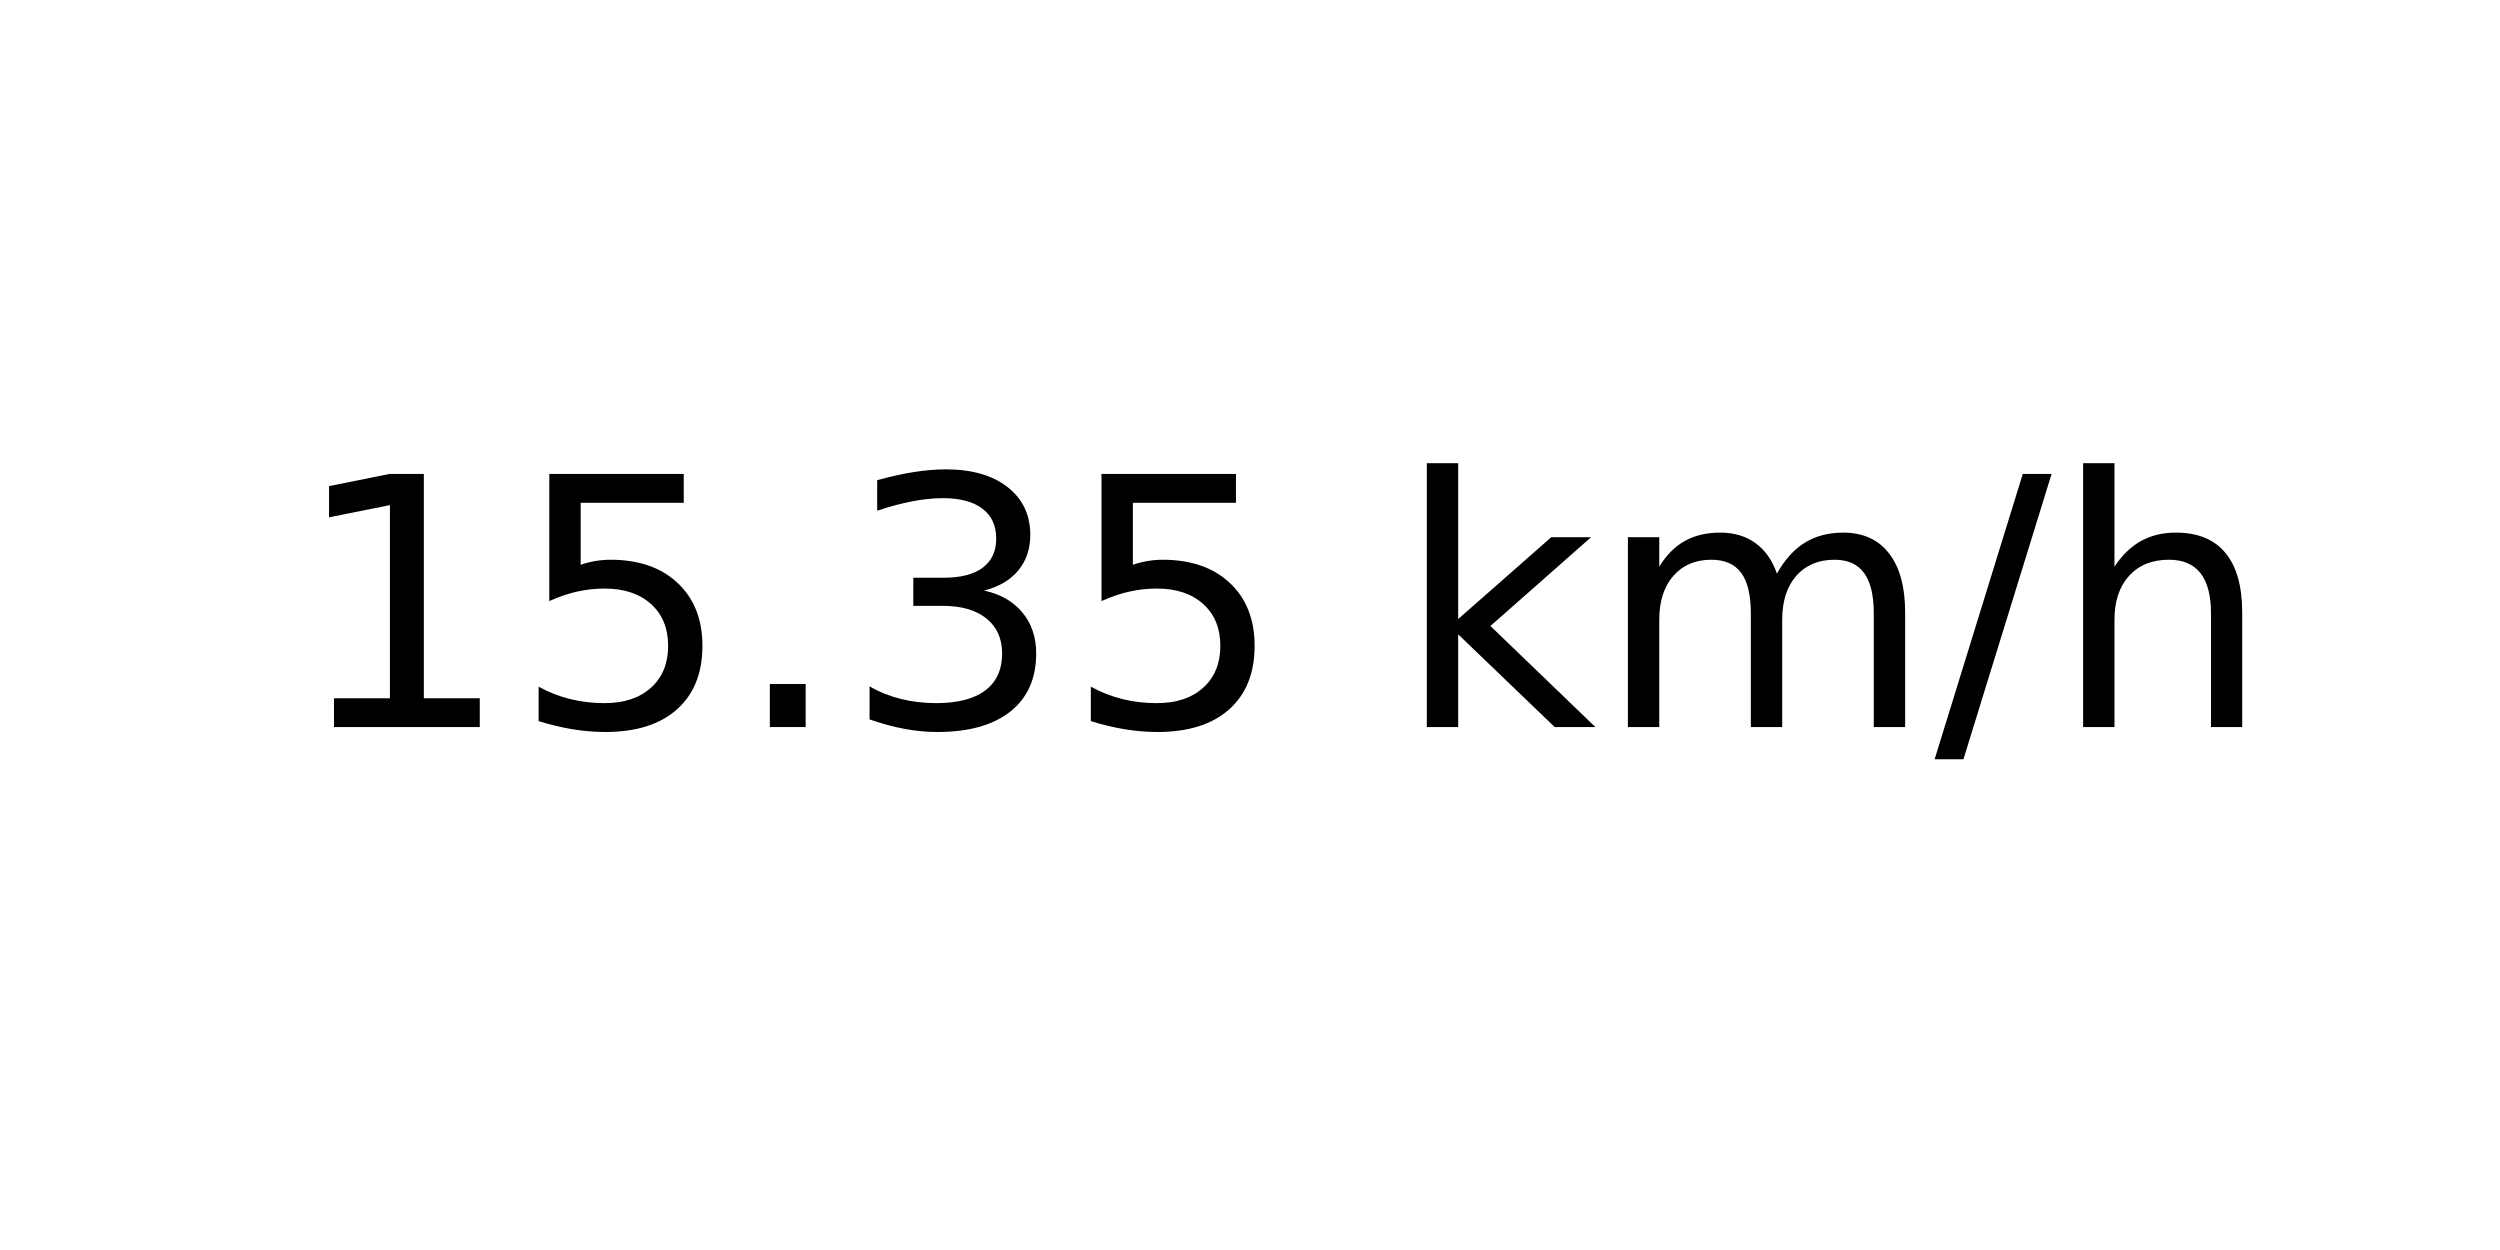
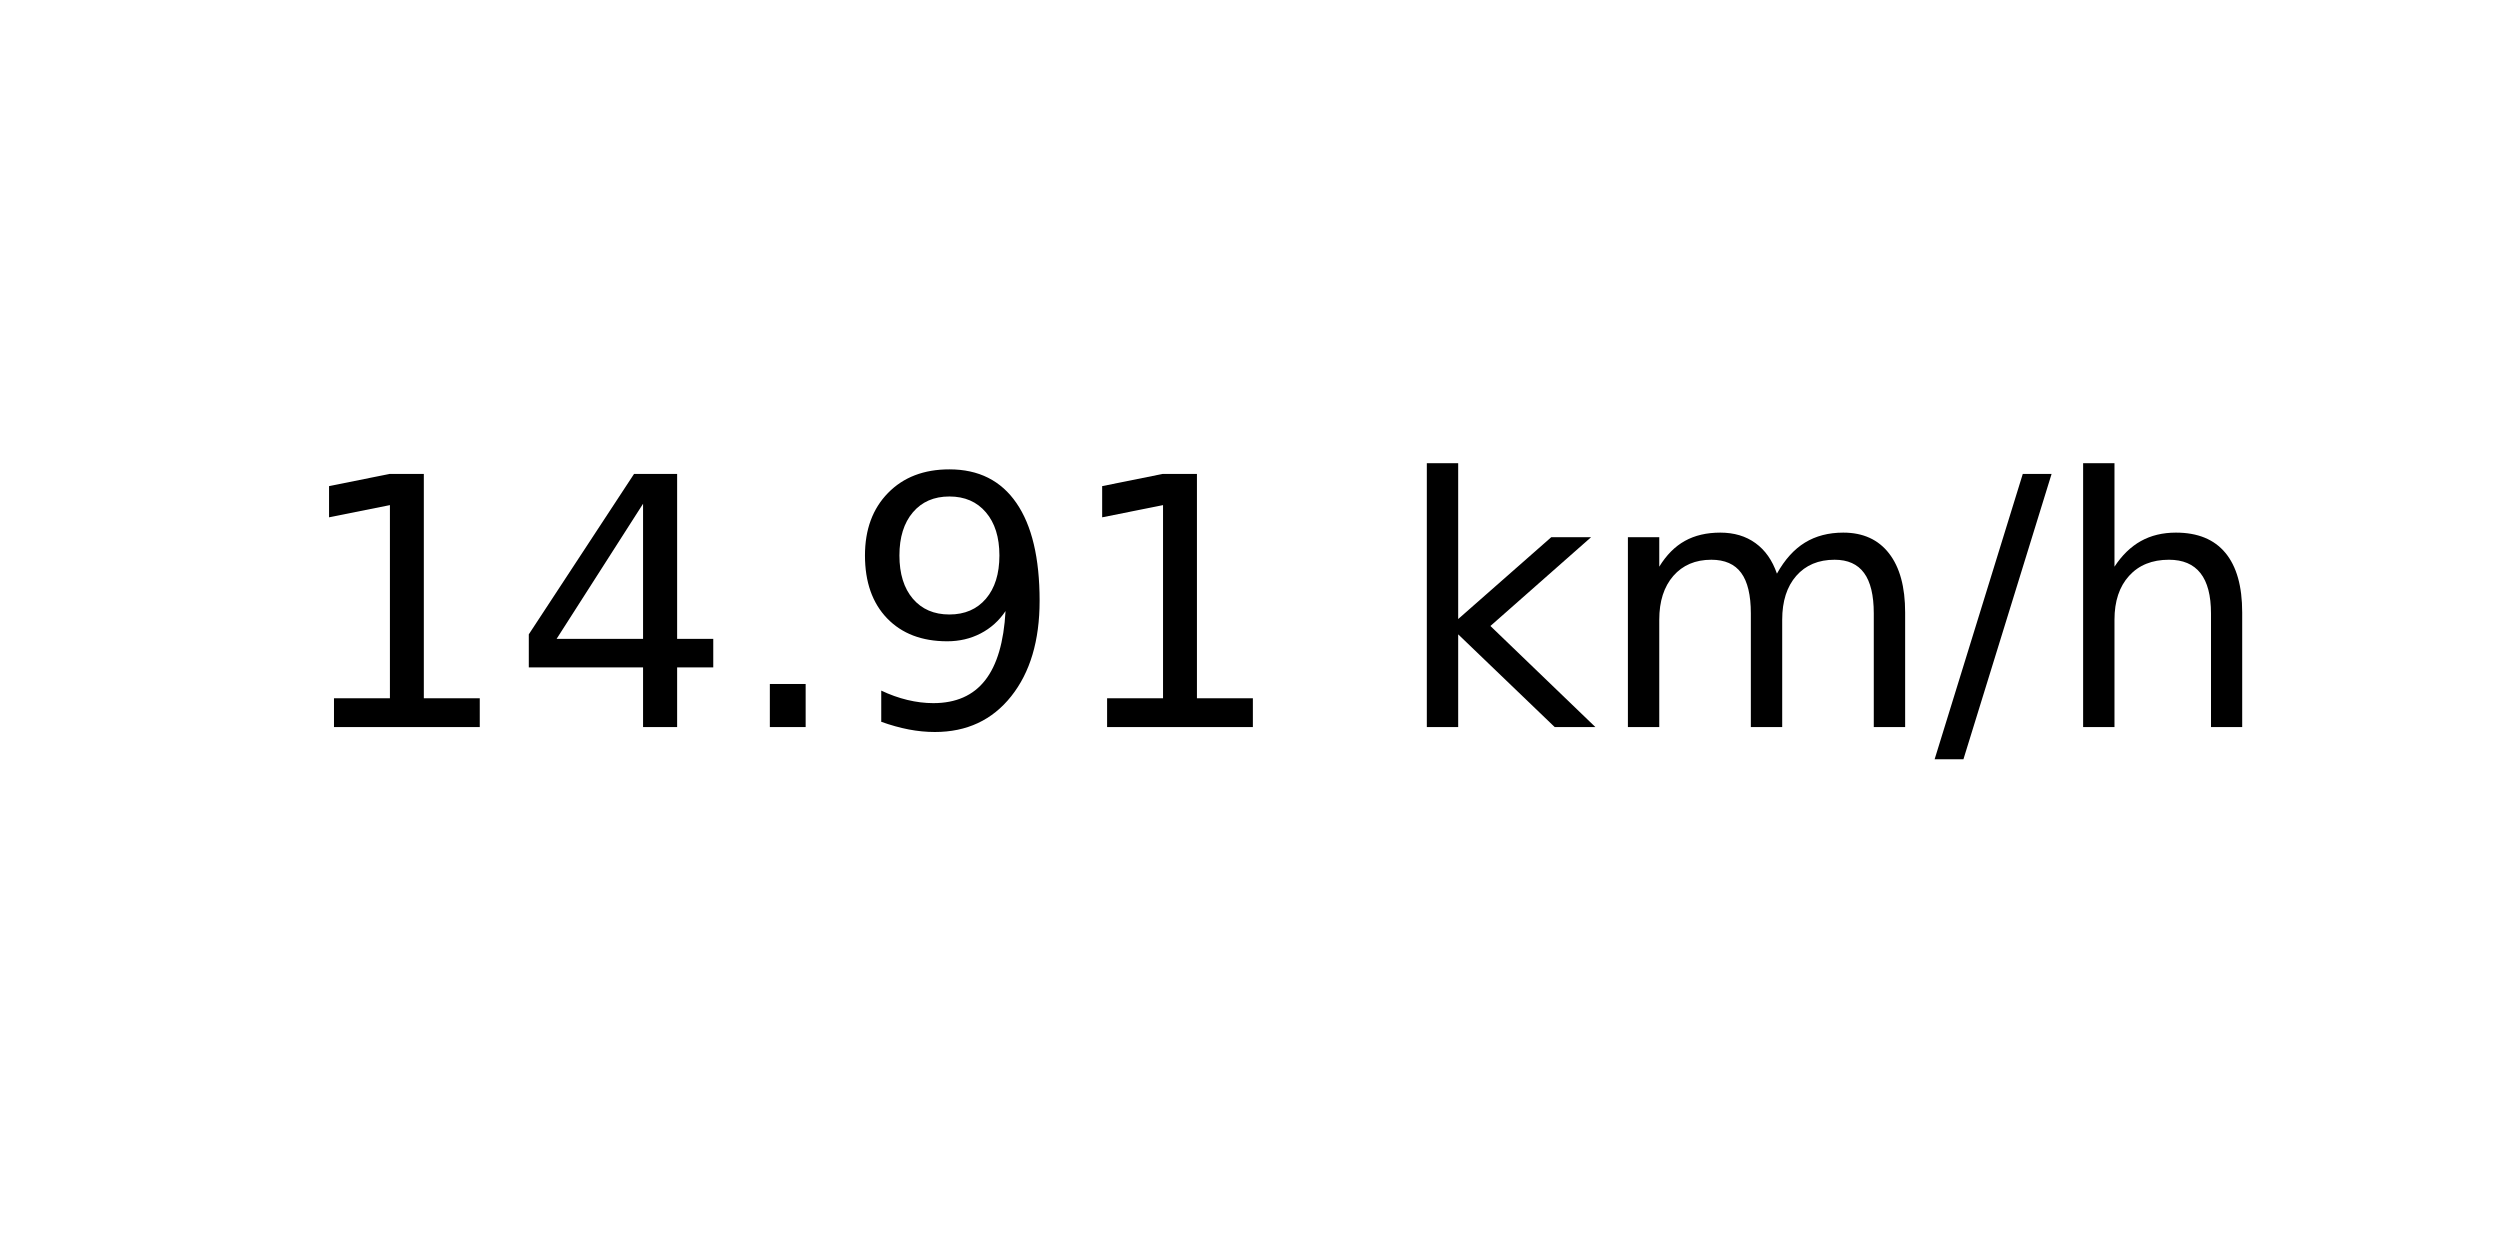
<svg xmlns="http://www.w3.org/2000/svg" xmlns:xlink="http://www.w3.org/1999/xlink" width="72pt" height="36pt" viewBox="0 0 72 36" version="1.1">
  <defs>
    <style type="text/css">*{stroke-linejoin: round; stroke-linecap: butt}</style>
  </defs>
  <g id="figure_1">
    <g id="axes_1">
      <g id="text_1">
        <g transform="translate(8.378125 20.93937) scale(0.1 -0.1)">
          <defs>
            <path id="DejaVuSans-31" d="M 794 531  L 1825 531  L 1825 4091  L 703 3866  L 703 4441  L 1819 4666  L 2450 4666  L 2450 531  L 3481 531  L 3481 0  L 794 0  L 794 531  z " transform="scale(0.015625)" />
-             <path id="DejaVuSans-35" d="M 691 4666  L 3169 4666  L 3169 4134  L 1269 4134  L 1269 2991  Q 1406 3038 1543 3061  Q 1681 3084 1819 3084  Q 2600 3084 3056 2656  Q 3513 2228 3513 1497  Q 3513 744 3044 326  Q 2575 -91 1722 -91  Q 1428 -91 1123 -41  Q 819 9 494 109  L 494 744  Q 775 591 1075 516  Q 1375 441 1709 441  Q 2250 441 2565 725  Q 2881 1009 2881 1497  Q 2881 1984 2565 2268  Q 2250 2553 1709 2553  Q 1456 2553 1204 2497  Q 953 2441 691 2322  L 691 4666  z " transform="scale(0.015625)" />
+             <path id="DejaVuSans-34" d="M 2419 4116  L 825 1625  L 2419 1625  L 2419 4116  z M 2253 4666  L 3047 4666  L 3047 1625  L 3713 1625  L 3713 1100  L 3047 1100  L 3047 0  L 2419 0  L 2419 1100  L 313 1100  L 313 1709  L 2253 4666  z " transform="scale(0.015625)" />
            <path id="DejaVuSans-2e" d="M 684 794  L 1344 794  L 1344 0  L 684 0  L 684 794  z " transform="scale(0.015625)" />
-             <path id="DejaVuSans-33" d="M 2597 2516  Q 3050 2419 3304 2112  Q 3559 1806 3559 1356  Q 3559 666 3084 287  Q 2609 -91 1734 -91  Q 1441 -91 1130 -33  Q 819 25 488 141  L 488 750  Q 750 597 1062 519  Q 1375 441 1716 441  Q 2309 441 2620 675  Q 2931 909 2931 1356  Q 2931 1769 2642 2001  Q 2353 2234 1838 2234  L 1294 2234  L 1294 2753  L 1863 2753  Q 2328 2753 2575 2939  Q 2822 3125 2822 3475  Q 2822 3834 2567 4026  Q 2313 4219 1838 4219  Q 1578 4219 1281 4162  Q 984 4106 628 3988  L 628 4550  Q 988 4650 1302 4700  Q 1616 4750 1894 4750  Q 2613 4750 3031 4423  Q 3450 4097 3450 3541  Q 3450 3153 3228 2886  Q 3006 2619 2597 2516  z " transform="scale(0.015625)" />
+             <path id="DejaVuSans-39" d="M 703 97  L 703 672  Q 941 559 1184 500  Q 1428 441 1663 441  Q 2288 441 2617 861  Q 2947 1281 2994 2138  Q 2813 1869 2534 1725  Q 2256 1581 1919 1581  Q 1219 1581 811 2004  Q 403 2428 403 3163  Q 403 3881 828 4315  Q 1253 4750 1959 4750  Q 2769 4750 3195 4129  Q 3622 3509 3622 2328  Q 3622 1225 3098 567  Q 2575 -91 1691 -91  Q 1453 -91 1209 -44  Q 966 3 703 97  z M 1959 2075  Q 2384 2075 2632 2365  Q 2881 2656 2881 3163  Q 2881 3666 2632 3958  Q 2384 4250 1959 4250  Q 1534 4250 1286 3958  Q 1038 3666 1038 3163  Q 1038 2656 1286 2365  Q 1534 2075 1959 2075  z " transform="scale(0.015625)" />
            <path id="DejaVuSans-20" transform="scale(0.015625)" />
            <path id="DejaVuSans-6b" d="M 581 4863  L 1159 4863  L 1159 1991  L 2875 3500  L 3609 3500  L 1753 1863  L 3688 0  L 2938 0  L 1159 1709  L 1159 0  L 581 0  L 581 4863  z " transform="scale(0.015625)" />
            <path id="DejaVuSans-6d" d="M 3328 2828  Q 3544 3216 3844 3400  Q 4144 3584 4550 3584  Q 5097 3584 5394 3201  Q 5691 2819 5691 2113  L 5691 0  L 5113 0  L 5113 2094  Q 5113 2597 4934 2840  Q 4756 3084 4391 3084  Q 3944 3084 3684 2787  Q 3425 2491 3425 1978  L 3425 0  L 2847 0  L 2847 2094  Q 2847 2600 2669 2842  Q 2491 3084 2119 3084  Q 1678 3084 1418 2786  Q 1159 2488 1159 1978  L 1159 0  L 581 0  L 581 3500  L 1159 3500  L 1159 2956  Q 1356 3278 1631 3431  Q 1906 3584 2284 3584  Q 2666 3584 2933 3390  Q 3200 3197 3328 2828  z " transform="scale(0.015625)" />
            <path id="DejaVuSans-2f" d="M 1625 4666  L 2156 4666  L 531 -594  L 0 -594  L 1625 4666  z " transform="scale(0.015625)" />
            <path id="DejaVuSans-68" d="M 3513 2113  L 3513 0  L 2938 0  L 2938 2094  Q 2938 2591 2744 2837  Q 2550 3084 2163 3084  Q 1697 3084 1428 2787  Q 1159 2491 1159 1978  L 1159 0  L 581 0  L 581 4863  L 1159 4863  L 1159 2956  Q 1366 3272 1645 3428  Q 1925 3584 2291 3584  Q 2894 3584 3203 3211  Q 3513 2838 3513 2113  z " transform="scale(0.015625)" />
          </defs>
          <use xlink:href="#DejaVuSans-31" />
-           <use xlink:href="#DejaVuSans-35" x="63.623" />
+           <use xlink:href="#DejaVuSans-34" x="63.623" />
          <use xlink:href="#DejaVuSans-2e" x="127.246" />
-           <use xlink:href="#DejaVuSans-33" x="159.033" />
-           <use xlink:href="#DejaVuSans-35" x="222.656" />
+           <use xlink:href="#DejaVuSans-39" x="159.033" />
+           <use xlink:href="#DejaVuSans-31" x="222.656" />
          <use xlink:href="#DejaVuSans-20" x="286.279" />
          <use xlink:href="#DejaVuSans-6b" x="318.066" />
          <use xlink:href="#DejaVuSans-6d" x="375.977" />
          <use xlink:href="#DejaVuSans-2f" x="473.389" />
          <use xlink:href="#DejaVuSans-68" x="507.08" />
        </g>
      </g>
    </g>
  </g>
</svg>
